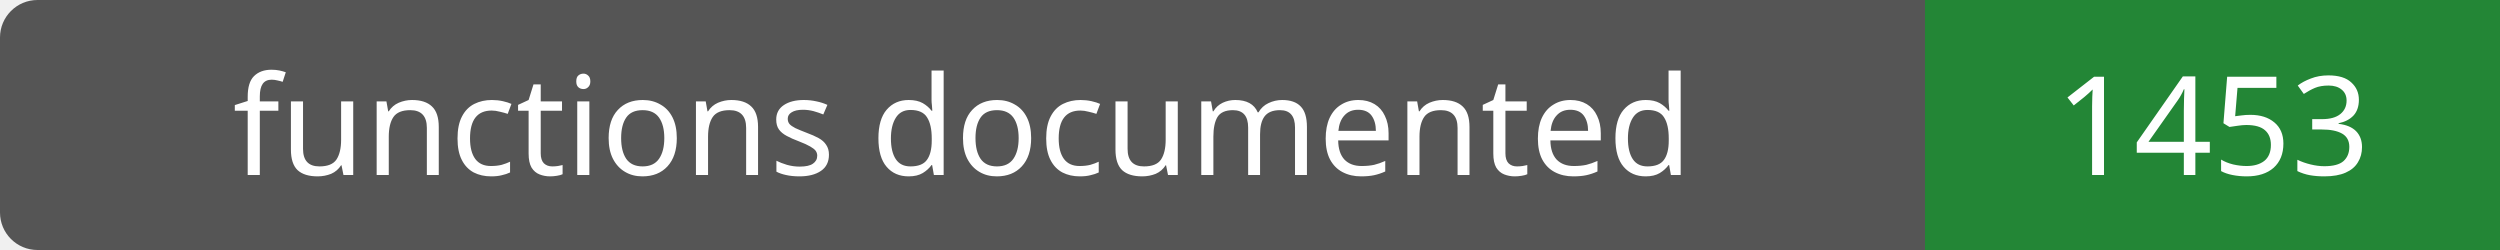
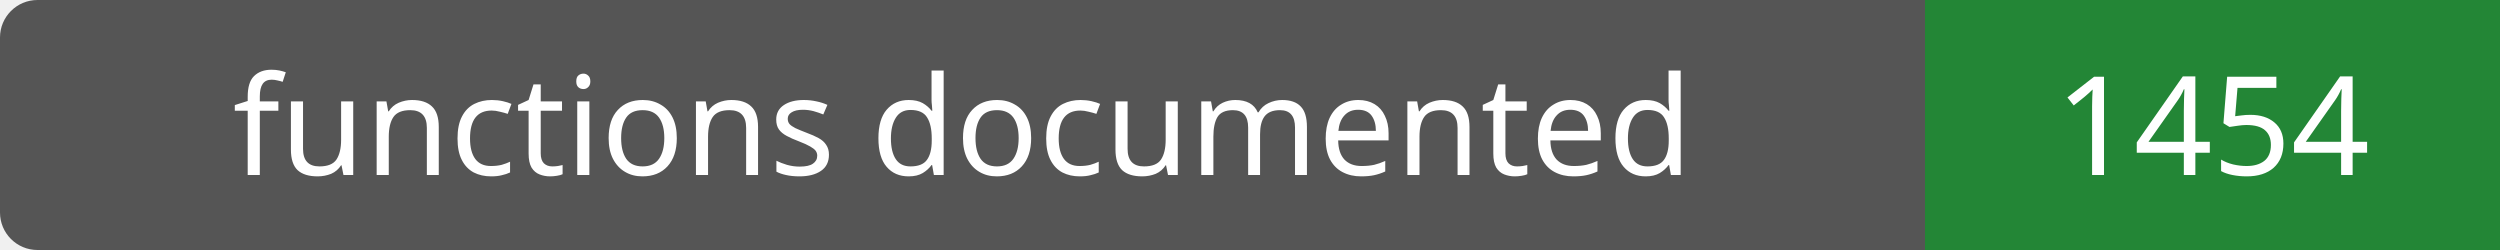
- <svg xmlns="http://www.w3.org/2000/svg" width="200" height="20" role="img" aria-label="functions documented: 1453">
+ <svg xmlns="http://www.w3.org/2000/svg" width="200" height="20" role="img" aria-label="functions documented: 1454">
  <rect width="200" height="20" rx="3" fill="#555" />
  <path fill="#238636" d="M154 0h46v20H154z" />
  <g fill="#fff" text-anchor="middle" font-family="Verdana,sans-serif" font-size="11">
    <text x="77.0" y="14">functions documented</text>
-     <text x="177.0" y="14">1453</text>
+     <text x="177.0" y="14">1454</text>
  </g>
</svg>
